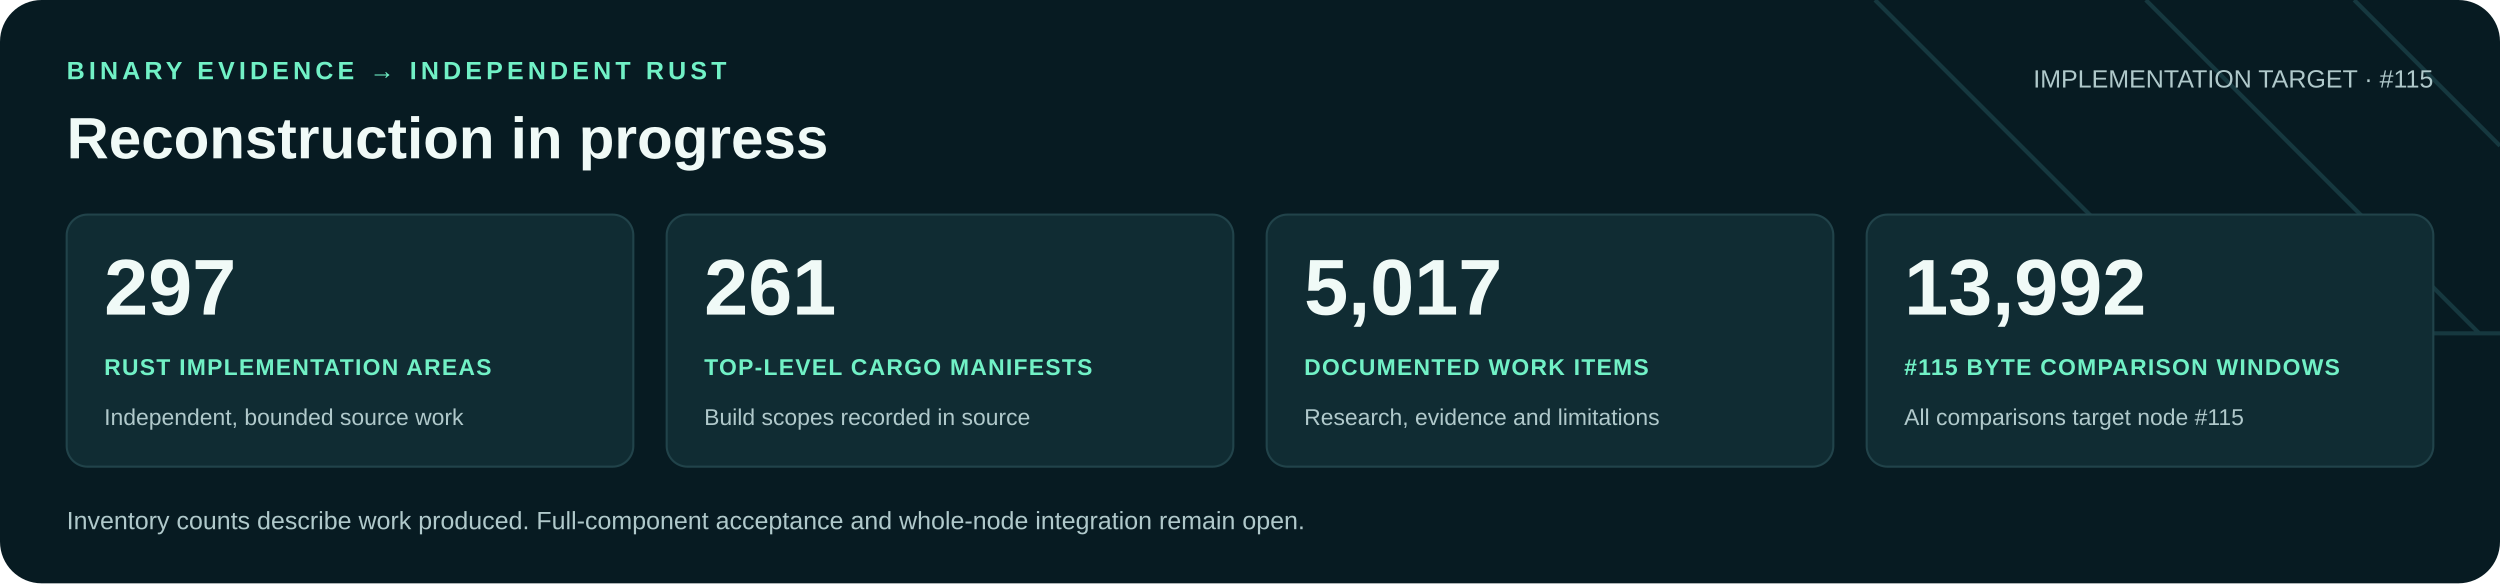
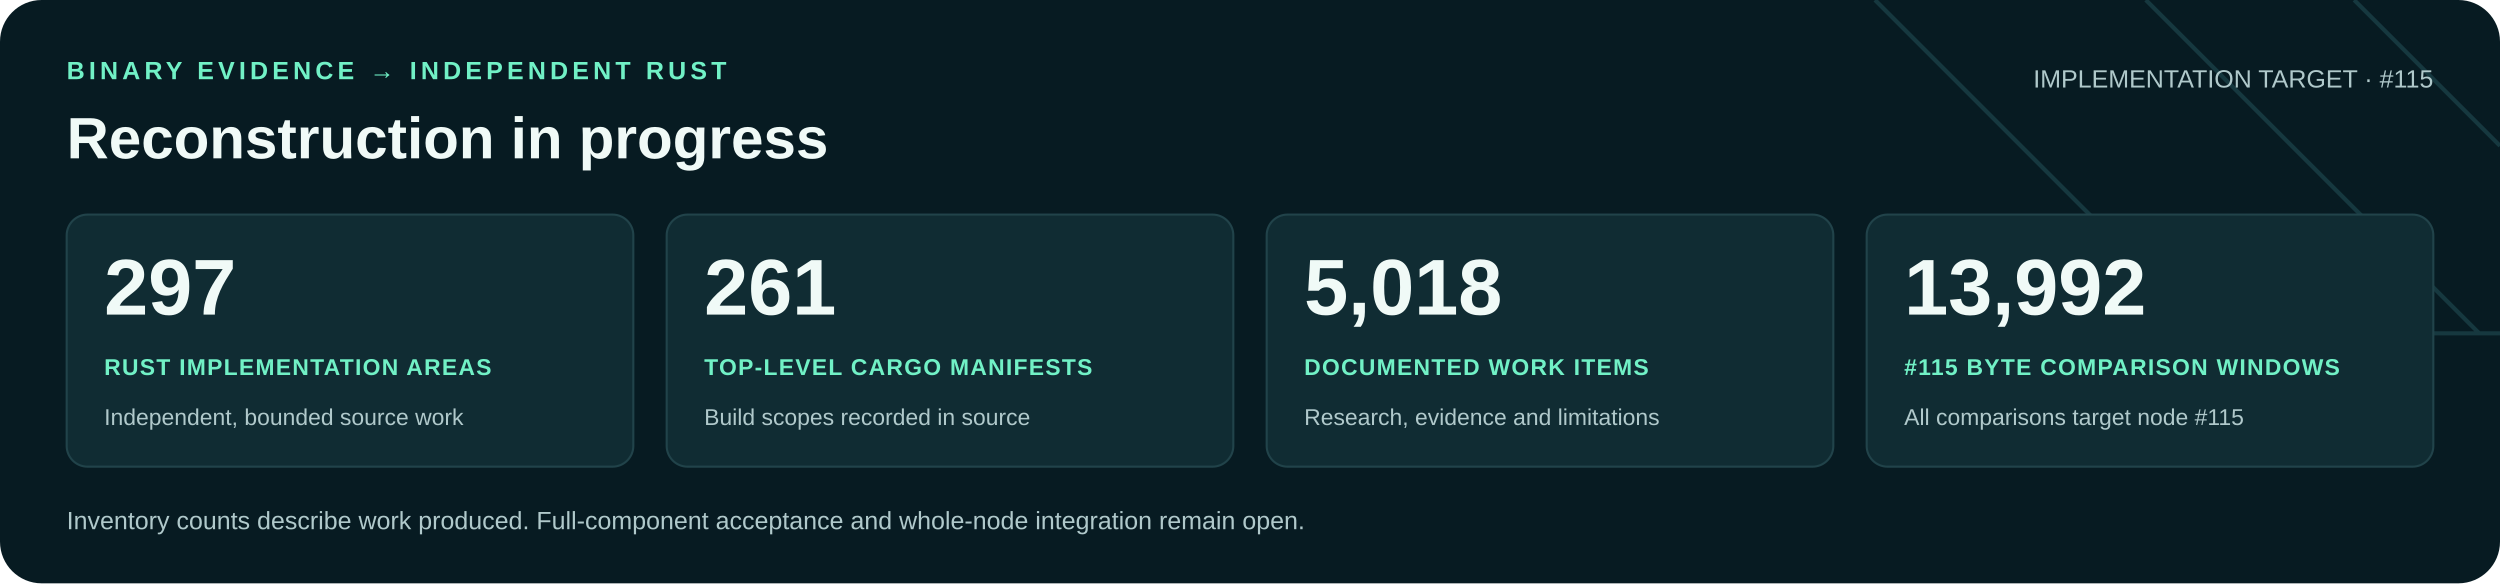
<svg xmlns="http://www.w3.org/2000/svg" width="1200" height="280" viewBox="0 0 1200 280" role="img" aria-labelledby="title desc">
  <rect width="1200" height="280" rx="20" fill="#071b22" />
  <path d="M900 0 1060 160H1200M1030 0 1190 160M1130 0 1200 70" fill="none" stroke="#16383f" stroke-width="2" />
  <g font-family="Arial, Helvetica, sans-serif">
    <text x="32" y="38" fill="#71f1c6" font-size="12" font-weight="700" letter-spacing="2">BINARY EVIDENCE → INDEPENDENT RUST</text>
    <text x="32" y="76" fill="#f0faf7" font-size="28" font-weight="700">Reconstruction in progress</text>
    <text x="1168" y="42" text-anchor="end" fill="#b0c9cb" font-size="12">IMPLEMENTATION TARGET · #115</text>
    <rect x="32" y="103" width="272" height="121" rx="10" fill="#102c33" stroke="#21434a" />
    <text x="50" y="151" fill="#f0faf7" font-size="38" font-weight="700">297</text>
    <text x="50" y="180" fill="#71f1c6" font-size="11" font-weight="700" letter-spacing=".6">RUST IMPLEMENTATION AREAS</text>
    <text x="50" y="204" fill="#b0c9cb" font-size="11">Independent, bounded source work</text>
    <rect x="320" y="103" width="272" height="121" rx="10" fill="#102c33" stroke="#21434a" />
    <text x="338" y="151" fill="#f0faf7" font-size="38" font-weight="700">261</text>
    <text x="338" y="180" fill="#71f1c6" font-size="11" font-weight="700" letter-spacing=".6">TOP-LEVEL CARGO MANIFESTS</text>
    <text x="338" y="204" fill="#b0c9cb" font-size="11">Build scopes recorded in source</text>
    <rect x="608" y="103" width="272" height="121" rx="10" fill="#102c33" stroke="#21434a" />
-     <text x="626" y="151" fill="#f0faf7" font-size="38" font-weight="700">5,017</text>
+     <text x="626" y="151" fill="#f0faf7" font-size="38" font-weight="700">5,018</text>
    <text x="626" y="180" fill="#71f1c6" font-size="11" font-weight="700" letter-spacing=".6">DOCUMENTED WORK ITEMS</text>
    <text x="626" y="204" fill="#b0c9cb" font-size="11">Research, evidence and limitations</text>
    <rect x="896" y="103" width="272" height="121" rx="10" fill="#102c33" stroke="#21434a" />
    <text x="914" y="151" fill="#f0faf7" font-size="38" font-weight="700">13,992</text>
    <text x="914" y="180" fill="#71f1c6" font-size="11" font-weight="700" letter-spacing=".6">#115 BYTE COMPARISON WINDOWS</text>
    <text x="914" y="204" fill="#b0c9cb" font-size="11">All comparisons target node #115</text>
    <text x="32" y="254" fill="#b0c9cb" font-size="12">Inventory counts describe work produced. Full-component acceptance and whole-node integration remain open.</text>
  </g>
</svg>
